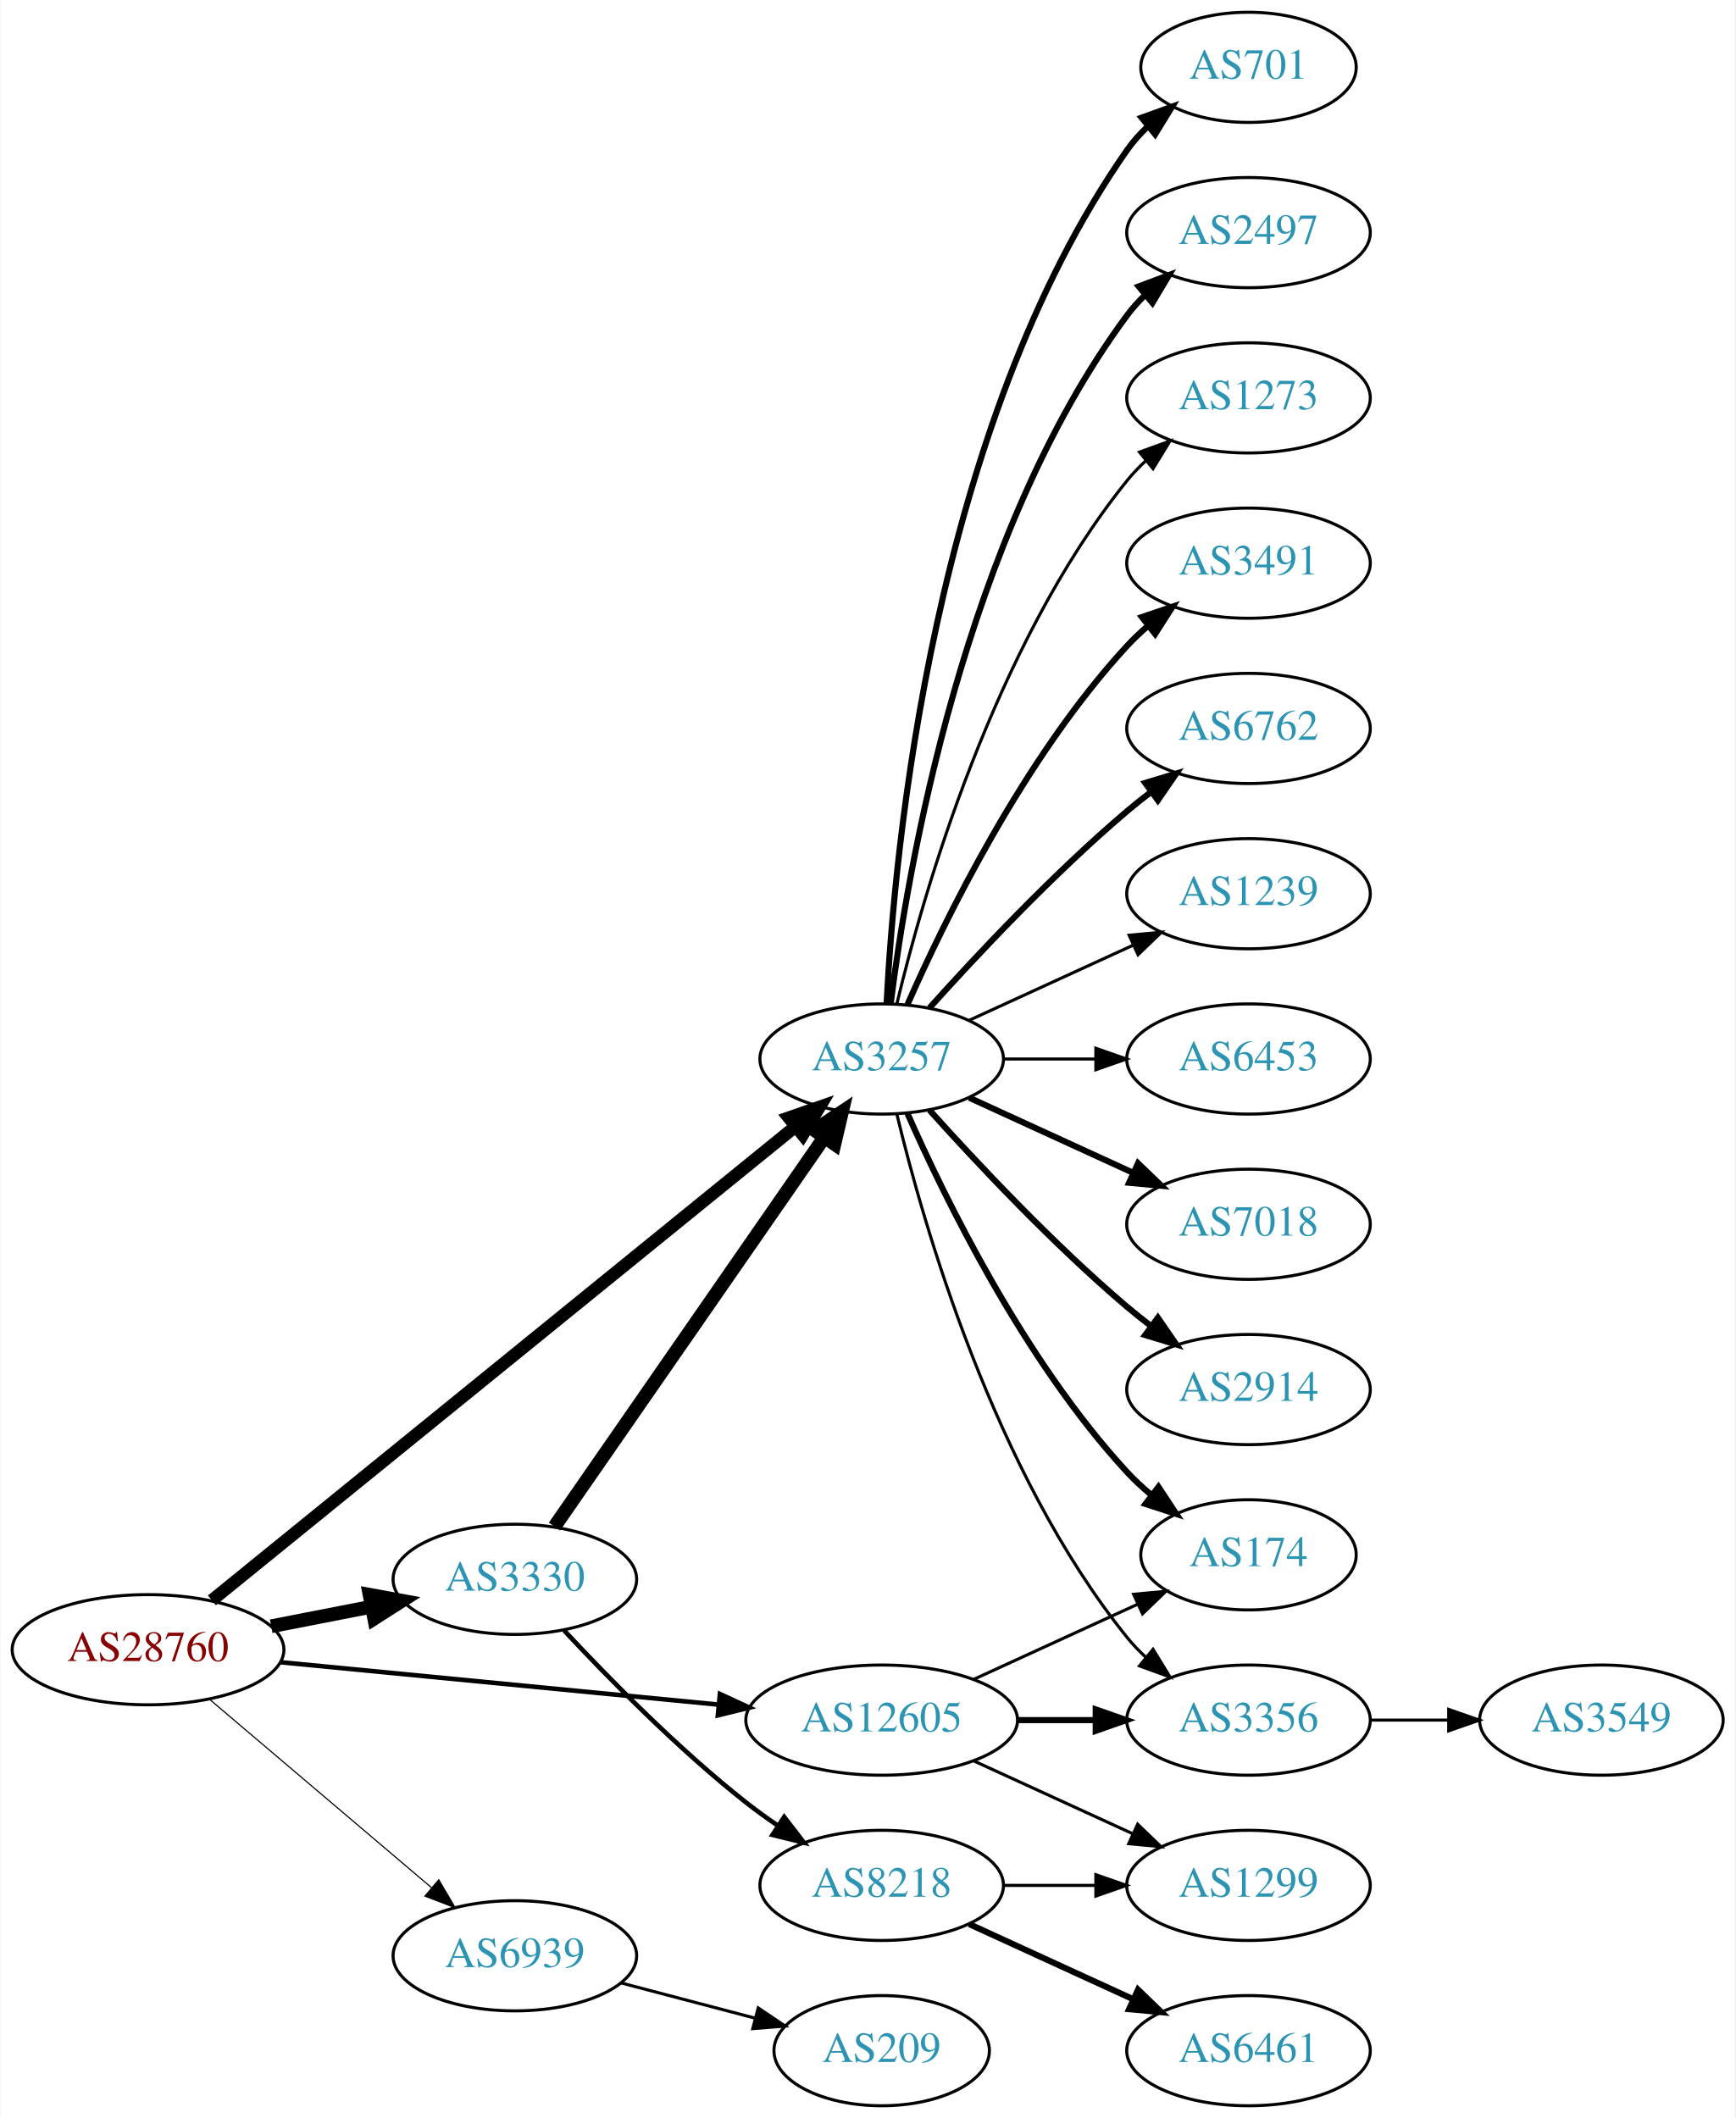
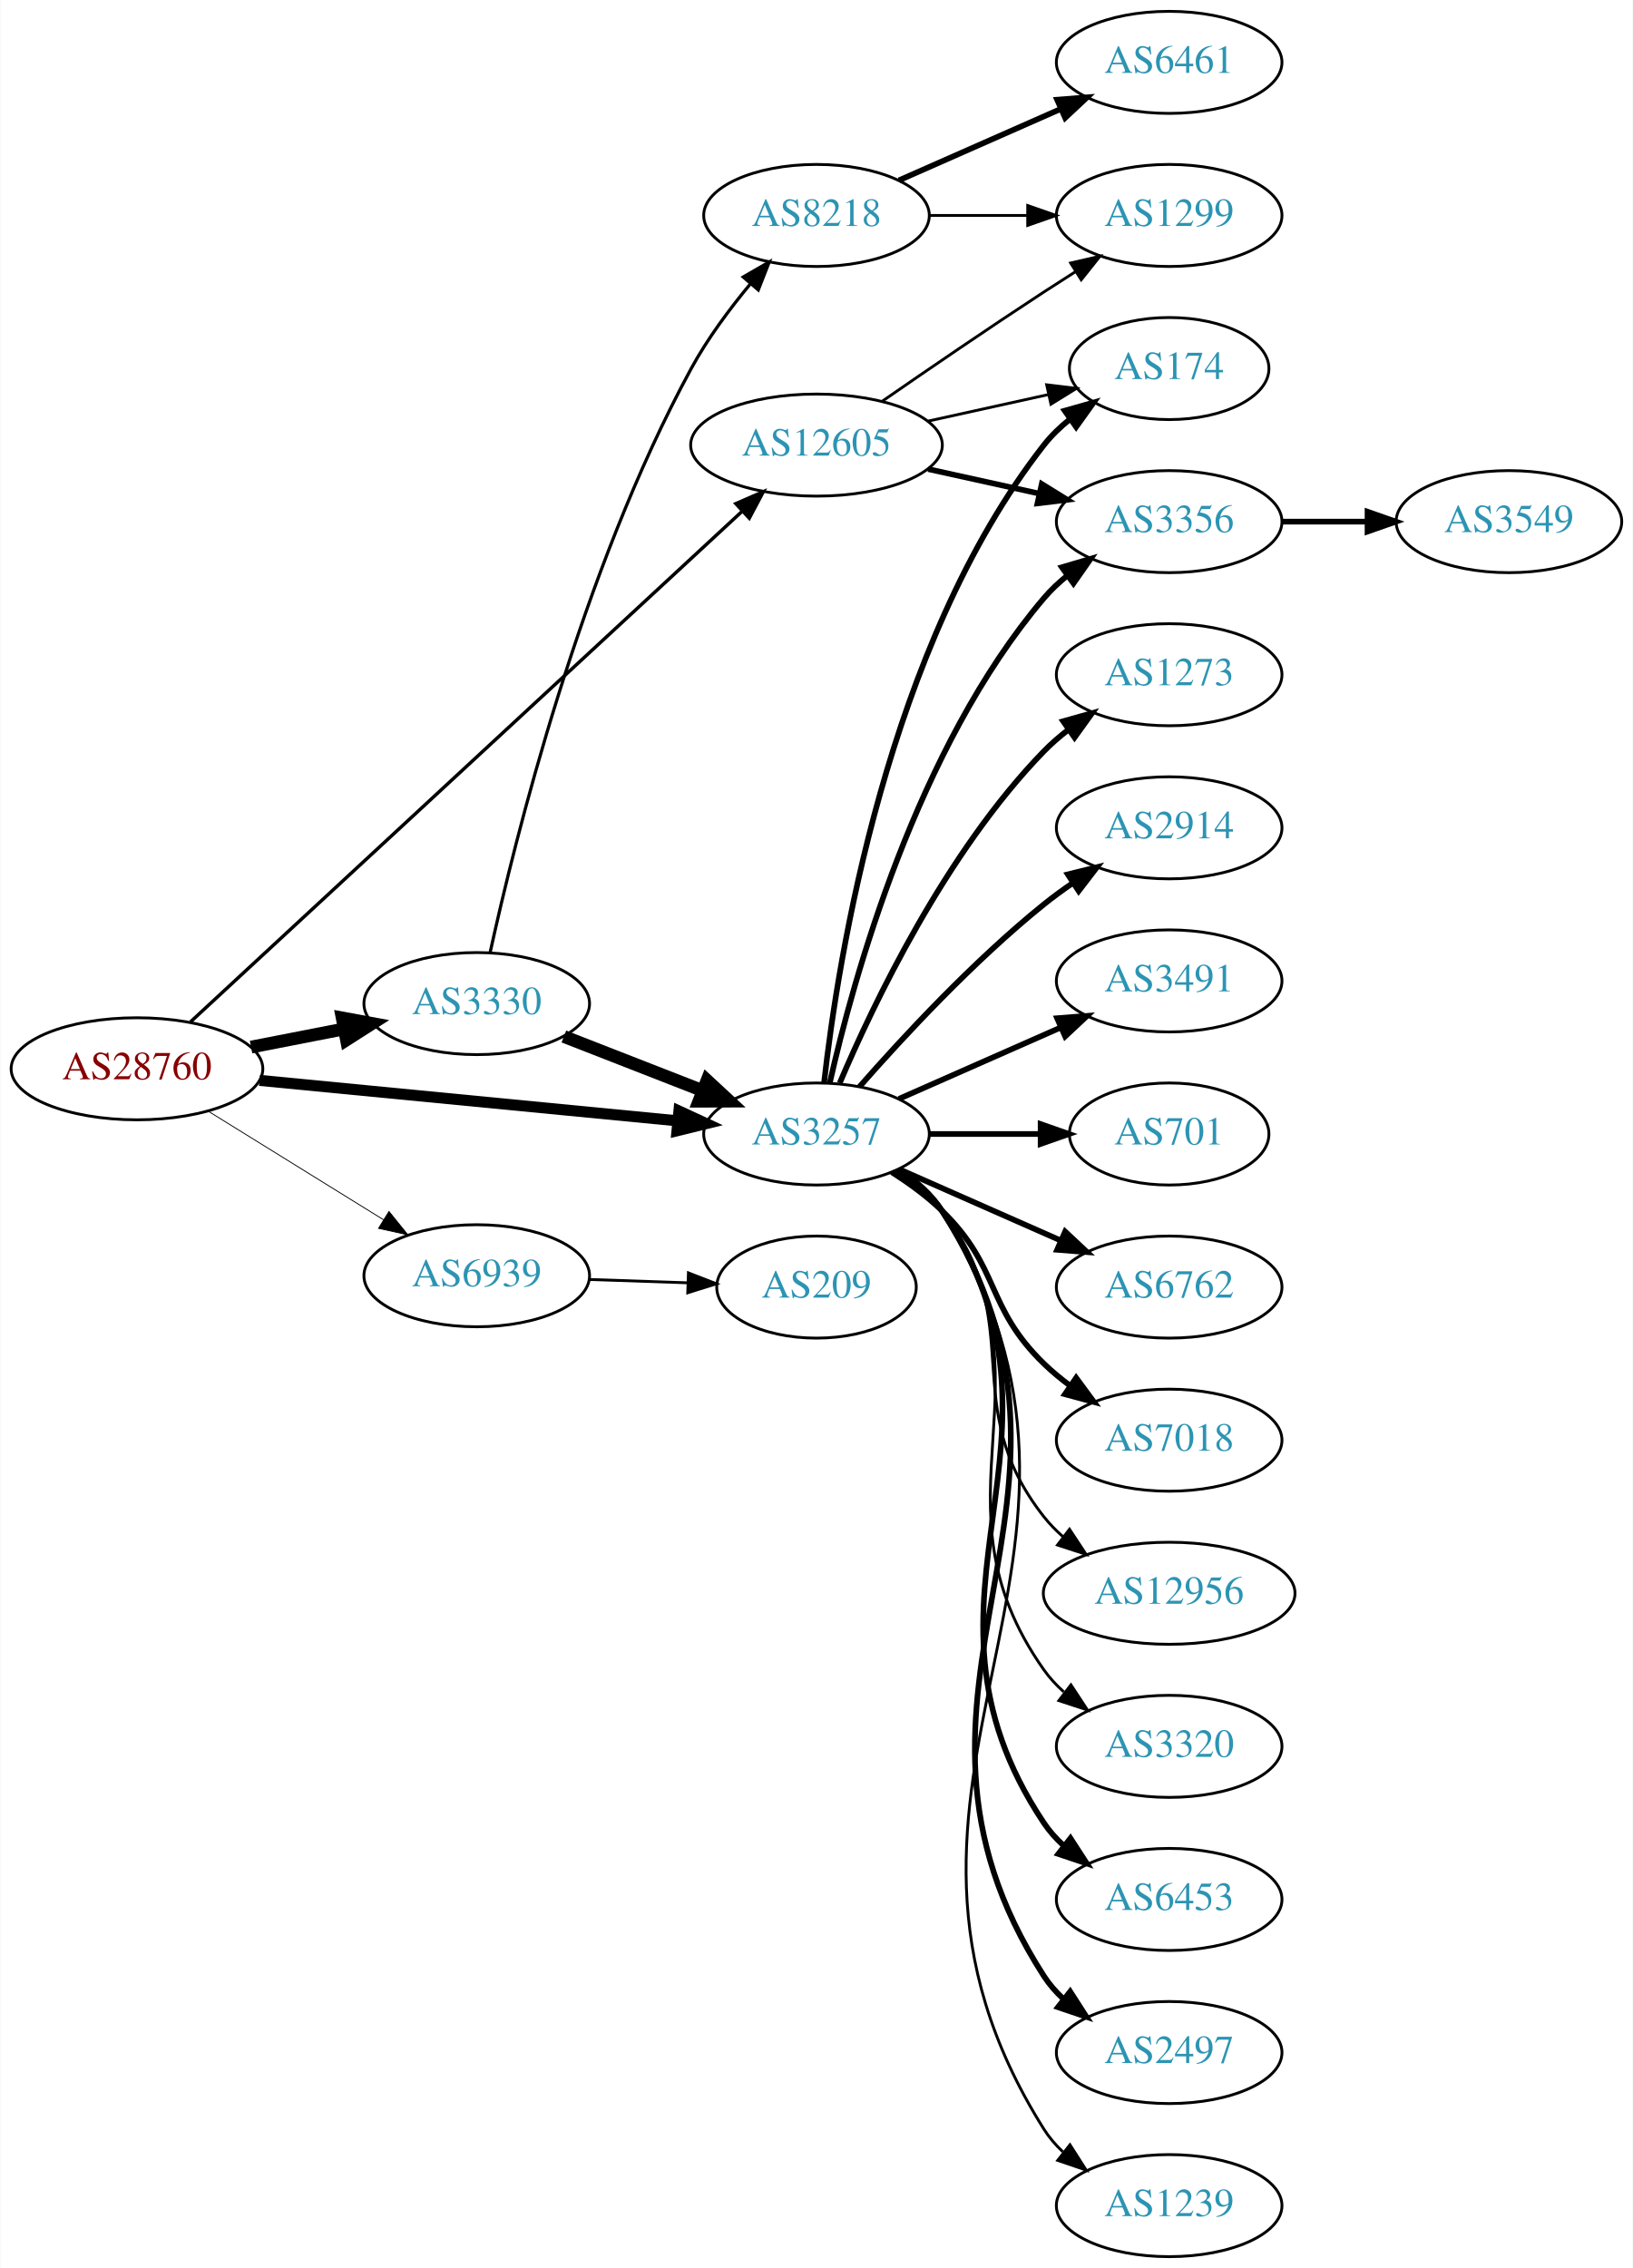
- <svg xmlns="http://www.w3.org/2000/svg" xmlns:xlink="http://www.w3.org/1999/xlink" width="567pt" height="692pt" viewBox="0.00 0.00 566.66 692.00">
-   <g id="graph0" class="graph" transform="scale(1 1) rotate(0) translate(4 688)">
-     <polygon fill="white" stroke="none" points="-4,4 -4,-688 562.663,-688 562.663,4 -4,4" />
+ <svg xmlns="http://www.w3.org/2000/svg" xmlns:xlink="http://www.w3.org/1999/xlink" width="576pt" height="800pt" viewBox="0.00 0.00 575.76 800.00">
+   <g id="graph0" class="graph" transform="scale(1 1) rotate(0) translate(4 796)">
+     <polygon fill="white" stroke="none" points="-4,4 -4,-796 571.762,-796 571.762,4 -4,4" />
    <g id="node1" class="node">
      <g id="a_node1">
        <a xlink:href="/asn/28760" xlink:title="AS28760 ~ Schaerdingerstr. 35 [AT]">
-           <ellipse fill="#ffffff" stroke="black" cx="44.196" cy="-149" rx="44.393" ry="18" />
-           <text text-anchor="middle" x="44.196" y="-145.3" font-family="Times,serif" font-size="14.00" fill="#880000">AS28760</text>
+           <ellipse fill="#ffffff" stroke="black" cx="44.196" cy="-419" rx="44.393" ry="18" />
+           <text text-anchor="middle" x="44.196" y="-415.3" font-family="Times,serif" font-size="14.00" fill="#880000">AS28760</text>
        </a>
      </g>
    </g>
    <g id="node2" class="node">
      <g id="a_node2">
        <a xlink:href="/asn/3257" xlink:title="AS3257 ~ GTT [DE]">
-           <ellipse fill="#ffffff" stroke="black" cx="283.881" cy="-342" rx="39.794" ry="18" />
-           <text text-anchor="middle" x="283.881" y="-338.3" font-family="Times,serif" font-size="14.00" fill="#2c94b3">AS3257</text>
+           <ellipse fill="#ffffff" stroke="black" cx="283.881" cy="-396" rx="39.794" ry="18" />
+           <text text-anchor="middle" x="283.881" y="-392.3" font-family="Times,serif" font-size="14.00" fill="#2c94b3">AS3257</text>
        </a>
      </g>
    </g>
    <g id="edge1" class="edge">
-       <path fill="none" stroke="black" stroke-width="4.125" d="M65.052,-165.123C107.557,-199.637 207.406,-280.714 255.732,-319.955" />
-       <polygon fill="black" stroke="black" stroke-width="4.125" points="253.542,-322.826 263.581,-326.328 258.093,-317.222 253.542,-322.826" />
+       <path fill="none" stroke="black" stroke-width="3.9" d="M87.415,-414.915C128.788,-410.911 191.758,-404.818 234.981,-400.635" />
+       <polygon fill="black" stroke="black" stroke-width="3.9" points="235.358,-404.115 244.974,-399.668 234.684,-397.148 235.358,-404.115" />
    </g>
    <g id="node3" class="node">
      <g id="a_node3">
        <a xlink:href="/asn/3330" xlink:title="AS3330 ~ Vienna, Austria [AT]">
-           <ellipse fill="#ffffff" stroke="black" cx="164.039" cy="-172" rx="39.794" ry="18" />
-           <text text-anchor="middle" x="164.039" y="-168.3" font-family="Times,serif" font-size="14.00" fill="#2c94b3">AS3330</text>
+           <ellipse fill="#ffffff" stroke="black" cx="164.039" cy="-442" rx="39.794" ry="18" />
+           <text text-anchor="middle" x="164.039" y="-438.3" font-family="Times,serif" font-size="14.00" fill="#2c94b3">AS3330</text>
        </a>
      </g>
    </g>
    <g id="edge2" class="edge">
-       <path fill="none" stroke="black" stroke-width="4.5" d="M84.436,-156.659C94.888,-158.699 106.274,-160.921 117.052,-163.025" />
-       <polygon fill="black" stroke="black" stroke-width="4.5" points="116.58,-166.944 127.149,-164.995 118.089,-159.215 116.58,-166.944" />
+       <path fill="none" stroke="black" stroke-width="4.5" d="M84.436,-426.659C94.888,-428.699 106.274,-430.921 117.052,-433.025" />
+       <polygon fill="black" stroke="black" stroke-width="4.5" points="116.58,-436.944 127.149,-434.995 118.089,-429.215 116.58,-436.944" />
    </g>
    <g id="node4" class="node">
      <g id="a_node4">
        <a xlink:href="/asn/12605" xlink:title="AS12605 ~ Linz, Austria [AT]">
-           <ellipse fill="#ffffff" stroke="black" cx="283.881" cy="-126" rx="44.393" ry="18" />
-           <text text-anchor="middle" x="283.881" y="-122.3" font-family="Times,serif" font-size="14.00" fill="#2c94b3">AS12605</text>
+           <ellipse fill="#ffffff" stroke="black" cx="283.881" cy="-639" rx="44.393" ry="18" />
+           <text text-anchor="middle" x="283.881" y="-635.3" font-family="Times,serif" font-size="14.00" fill="#2c94b3">AS12605</text>
        </a>
      </g>
    </g>
    <g id="edge3" class="edge">
-       <path fill="none" stroke="black" stroke-width="1.5" d="M87.415,-144.915C127.43,-141.043 187.646,-135.216 230.661,-131.053" />
-       <polygon fill="black" stroke="black" stroke-width="1.5" points="231.039,-134.533 240.655,-130.086 230.365,-127.566 231.039,-134.533" />
+       <path fill="none" stroke="black" stroke-width="1.2" d="M63.061,-435.536C104.889,-474.251 209.283,-570.878 257.605,-615.604" />
+       <polygon fill="black" stroke="black" stroke-width="1.2" points="255.417,-618.348 265.133,-622.572 260.172,-613.211 255.417,-618.348" />
    </g>
    <g id="node5" class="node">
      <g id="a_node5">
        <a xlink:href="/asn/6939" xlink:title="AS6939 ~ Hurricane Electric LLC [US]">
-           <ellipse fill="#ffffff" stroke="black" cx="164.039" cy="-49" rx="39.794" ry="18" />
-           <text text-anchor="middle" x="164.039" y="-45.3" font-family="Times,serif" font-size="14.00" fill="#2c94b3">AS6939</text>
+           <ellipse fill="#ffffff" stroke="black" cx="164.039" cy="-346" rx="39.794" ry="18" />
+           <text text-anchor="middle" x="164.039" y="-342.3" font-family="Times,serif" font-size="14.00" fill="#2c94b3">AS6939</text>
        </a>
      </g>
    </g>
    <g id="edge4" class="edge">
-       <path fill="none" stroke="black" stroke-width="0.375" d="M64.129,-132.933C83.831,-116.215 114.826,-89.913 136.864,-71.212" />
-       <polygon fill="black" stroke="black" stroke-width="0.375" points="139.181,-73.836 144.541,-64.697 134.651,-68.499 139.181,-73.836" />
+       <path fill="none" stroke="black" stroke-width="0.3" d="M69.328,-404.051C87.196,-392.982 111.715,-377.794 131.191,-365.729" />
+       <polygon fill="black" stroke="black" stroke-width="0.3" points="133.085,-368.673 139.742,-360.431 129.398,-362.722 133.085,-368.673" />
    </g>
    <g id="node6" class="node">
      <g id="a_node6">
-         <a xlink:href="/asn/3491" xlink:title="AS3491 ~ PCCW Global, Inc. [US]">
-           <ellipse fill="#ffffff" stroke="black" cx="403.724" cy="-504" rx="39.794" ry="18" />
-           <text text-anchor="middle" x="403.724" y="-500.3" font-family="Times,serif" font-size="14.00" fill="#2c94b3">AS3491</text>
+         <a xlink:href="/asn/2914" xlink:title="AS2914 ~ NTT America, Inc. [US]">
+           <ellipse fill="#ffffff" stroke="black" cx="408.273" cy="-504" rx="39.794" ry="18" />
+           <text text-anchor="middle" x="408.273" y="-500.3" font-family="Times,serif" font-size="14.00" fill="#2c94b3">AS2914</text>
        </a>
      </g>
    </g>
    <g id="edge5" class="edge">
-       <path fill="none" stroke="black" stroke-width="2" d="M292.297,-359.761C304.365,-387.183 330.337,-440.473 364.077,-477 366.108,-479.198 368.347,-481.319 370.693,-483.34" />
-       <polygon fill="black" stroke="black" stroke-width="2" points="368.905,-486.386 378.937,-489.794 373.22,-480.874 368.905,-486.386" />
+       <path fill="none" stroke="black" stroke-width="2" d="M299.033,-412.663C314.135,-429.894 339.256,-457.024 364.077,-477 367.333,-479.62 370.858,-482.192 374.442,-484.646" />
+       <polygon fill="black" stroke="black" stroke-width="2" points="372.53,-487.577 382.815,-490.121 376.361,-481.719 372.53,-487.577" />
    </g>
    <g id="node7" class="node">
      <g id="a_node7">
-         <a xlink:href="/asn/6762" xlink:title="AS6762 ~ TELECOM ITALIA SPARKLE S.p.A. [IT]">
-           <ellipse fill="#ffffff" stroke="black" cx="403.724" cy="-450" rx="39.794" ry="18" />
-           <text text-anchor="middle" x="403.724" y="-446.3" font-family="Times,serif" font-size="14.00" fill="#2c94b3">AS6762</text>
+         <a xlink:href="/asn/174" xlink:title="AS174 ~ Cogent Communications [US]">
+           <ellipse fill="#ffffff" stroke="black" cx="408.273" cy="-666" rx="35.194" ry="18" />
+           <text text-anchor="middle" x="408.273" y="-662.3" font-family="Times,serif" font-size="14.00" fill="#2c94b3">AS174</text>
        </a>
      </g>
    </g>
    <g id="edge6" class="edge">
-       <path fill="none" stroke="black" stroke-width="2" d="M299.527,-358.725C314.828,-375.765 339.925,-402.523 364.077,-423 366.574,-425.117 369.235,-427.232 371.946,-429.293" />
-       <polygon fill="black" stroke="black" stroke-width="2" points="369.983,-432.194 380.123,-435.266 374.112,-426.541 369.983,-432.194" />
+       <path fill="none" stroke="black" stroke-width="2" d="M286.56,-414.129C291.391,-457.368 308.732,-568.216 364.077,-639 366.712,-642.37 369.894,-645.431 373.322,-648.179" />
+       <polygon fill="black" stroke="black" stroke-width="2" points="371.432,-651.128 381.624,-654.02 375.46,-645.403 371.432,-651.128" />
    </g>
    <g id="node8" class="node">
      <g id="a_node8">
-         <a xlink:href="/asn/1239" xlink:title="AS1239 ~ Sprint [US]">
-           <ellipse fill="#ffffff" stroke="black" cx="403.724" cy="-396" rx="39.794" ry="18" />
-           <text text-anchor="middle" x="403.724" y="-392.3" font-family="Times,serif" font-size="14.00" fill="#2c94b3">AS1239</text>
+         <a xlink:href="/asn/3491" xlink:title="AS3491 ~ PCCW Global, Inc. [US]">
+           <ellipse fill="#ffffff" stroke="black" cx="408.273" cy="-450" rx="39.794" ry="18" />
+           <text text-anchor="middle" x="408.273" y="-446.3" font-family="Times,serif" font-size="14.00" fill="#2c94b3">AS3491</text>
        </a>
      </g>
    </g>
    <g id="edge7" class="edge">
-       <path fill="none" stroke="black" d="M312.51,-354.661C328.467,-361.973 348.738,-371.261 366.02,-379.181" />
-       <polygon fill="black" stroke="black" points="364.719,-382.435 375.268,-383.419 367.635,-376.071 364.719,-382.435" />
+       <path fill="none" stroke="black" stroke-width="2" d="M312.96,-408.389C329.908,-415.866 351.706,-425.483 370.075,-433.588" />
+       <polygon fill="black" stroke="black" stroke-width="2" points="368.763,-436.834 379.325,-437.669 371.589,-430.43 368.763,-436.834" />
    </g>
    <g id="node9" class="node">
      <g id="a_node9">
-         <a xlink:href="/asn/6453" xlink:title="AS6453 ~ TATA COMMUNICATIONS (AMERICA) INC [US]">
-           <ellipse fill="#ffffff" stroke="black" cx="403.724" cy="-342" rx="39.794" ry="18" />
-           <text text-anchor="middle" x="403.724" y="-338.3" font-family="Times,serif" font-size="14.00" fill="#2c94b3">AS6453</text>
+         <a xlink:href="/asn/701" xlink:title="AS701 ~ UUNET [US]">
+           <ellipse fill="#ffffff" stroke="black" cx="408.273" cy="-396" rx="35.194" ry="18" />
+           <text text-anchor="middle" x="408.273" y="-392.3" font-family="Times,serif" font-size="14.00" fill="#2c94b3">AS701</text>
        </a>
      </g>
    </g>
    <g id="edge8" class="edge">
-       <path fill="none" stroke="black" d="M323.794,-342C333.347,-342 343.697,-342 353.659,-342" />
-       <polygon fill="black" stroke="black" points="353.852,-345.5 363.852,-342 353.852,-338.5 353.852,-345.5" />
+       <path fill="none" stroke="black" stroke-width="2" d="M323.607,-396C336.096,-396 350.035,-396 362.898,-396" />
+       <polygon fill="black" stroke="black" stroke-width="2" points="362.936,-399.5 372.936,-396 362.936,-392.5 362.936,-399.5" />
    </g>
    <g id="node10" class="node">
      <g id="a_node10">
-         <a xlink:href="/asn/7018" xlink:title="AS7018 ~ AT&amp;T Services, Inc. [US]">
-           <ellipse fill="#ffffff" stroke="black" cx="403.724" cy="-288" rx="39.794" ry="18" />
-           <text text-anchor="middle" x="403.724" y="-284.3" font-family="Times,serif" font-size="14.00" fill="#2c94b3">AS7018</text>
+         <a xlink:href="/asn/6762" xlink:title="AS6762 ~ TELECOM ITALIA SPARKLE S.p.A. [IT]">
+           <ellipse fill="#ffffff" stroke="black" cx="408.273" cy="-342" rx="39.794" ry="18" />
+           <text text-anchor="middle" x="408.273" y="-338.3" font-family="Times,serif" font-size="14.00" fill="#2c94b3">AS6762</text>
        </a>
      </g>
    </g>
    <g id="edge9" class="edge">
-       <path fill="none" stroke="black" stroke-width="2" d="M312.51,-329.339C328.467,-322.027 348.738,-312.739 366.02,-304.819" />
-       <polygon fill="black" stroke="black" stroke-width="2" points="367.635,-307.929 375.268,-300.581 364.719,-301.565 367.635,-307.929" />
+       <path fill="none" stroke="black" stroke-width="2" d="M312.96,-383.611C329.908,-376.134 351.706,-366.517 370.075,-358.412" />
+       <polygon fill="black" stroke="black" stroke-width="2" points="371.589,-361.57 379.325,-354.331 368.763,-355.166 371.589,-361.57" />
    </g>
    <g id="node11" class="node">
      <g id="a_node11">
-         <a xlink:href="/asn/2914" xlink:title="AS2914 ~ NTT America, Inc. [US]">
-           <ellipse fill="#ffffff" stroke="black" cx="403.724" cy="-234" rx="39.794" ry="18" />
-           <text text-anchor="middle" x="403.724" y="-230.3" font-family="Times,serif" font-size="14.00" fill="#2c94b3">AS2914</text>
+         <a xlink:href="/asn/7018" xlink:title="AS7018 ~ AT&amp;T Services, Inc. [US]">
+           <ellipse fill="#ffffff" stroke="black" cx="408.273" cy="-288" rx="39.794" ry="18" />
+           <text text-anchor="middle" x="408.273" y="-284.3" font-family="Times,serif" font-size="14.00" fill="#2c94b3">AS7018</text>
        </a>
      </g>
    </g>
    <g id="edge10" class="edge">
-       <path fill="none" stroke="black" stroke-width="2" d="M299.527,-325.275C314.828,-308.235 339.925,-281.477 364.077,-261 366.574,-258.883 369.235,-256.768 371.946,-254.707" />
-       <polygon fill="black" stroke="black" stroke-width="2" points="374.112,-257.459 380.123,-248.734 369.983,-251.806 374.112,-257.459" />
+       <path fill="none" stroke="black" stroke-width="2" d="M310.41,-382.538C316.573,-378.638 322.875,-374.052 328.077,-369 348.771,-348.906 343.384,-335.094 364.077,-315 366.922,-312.237 370.096,-309.614 373.396,-307.166" />
+       <polygon fill="black" stroke="black" stroke-width="2" points="375.462,-309.994 381.744,-301.462 371.513,-304.214 375.462,-309.994" />
    </g>
    <g id="node12" class="node">
      <g id="a_node12">
-         <a xlink:href="/asn/174" xlink:title="AS174 ~ Cogent Communications [US]">
-           <ellipse fill="#ffffff" stroke="black" cx="403.724" cy="-180" rx="35.194" ry="18" />
-           <text text-anchor="middle" x="403.724" y="-176.3" font-family="Times,serif" font-size="14.00" fill="#2c94b3">AS174</text>
+         <a xlink:href="/asn/12956" xlink:title="AS12956 ~ TELXIUS [ES]">
+           <ellipse fill="#ffffff" stroke="black" cx="408.273" cy="-234" rx="44.393" ry="18" />
+           <text text-anchor="middle" x="408.273" y="-230.3" font-family="Times,serif" font-size="14.00" fill="#2c94b3">AS12956</text>
        </a>
      </g>
    </g>
    <g id="edge11" class="edge">
-       <path fill="none" stroke="black" stroke-width="2" d="M292.297,-324.239C304.365,-296.817 330.337,-243.527 364.077,-207 366.483,-204.396 369.18,-201.9 372.003,-199.551" />
-       <polygon fill="black" stroke="black" stroke-width="2" points="374.312,-202.191 380.147,-193.347 370.071,-196.622 374.312,-202.191" />
+       <path fill="none" stroke="black" d="M311.853,-383.145C317.841,-379.28 323.701,-374.559 328.077,-369 359.376,-329.246 332.779,-300.754 364.077,-261 366.101,-258.429 368.443,-256.037 370.967,-253.826" />
+       <polygon fill="black" stroke="black" points="373.124,-256.584 378.957,-247.739 368.882,-251.016 373.124,-256.584" />
    </g>
    <g id="node13" class="node">
      <g id="a_node13">
-         <a xlink:href="/asn/701" xlink:title="AS701 ~ UUNET [US]">
-           <ellipse fill="#ffffff" stroke="black" cx="403.724" cy="-666" rx="35.194" ry="18" />
-           <text text-anchor="middle" x="403.724" y="-662.3" font-family="Times,serif" font-size="14.00" fill="#2c94b3">AS701</text>
+         <a xlink:href="/asn/3320" xlink:title="AS3320 ~ DTAG [DE]">
+           <ellipse fill="#ffffff" stroke="black" cx="408.273" cy="-180" rx="39.794" ry="18" />
+           <text text-anchor="middle" x="408.273" y="-176.3" font-family="Times,serif" font-size="14.00" fill="#2c94b3">AS3320</text>
        </a>
      </g>
    </g>
    <g id="edge12" class="edge">
-       <path fill="none" stroke="black" stroke-width="2" d="M285.494,-360.174C287.984,-409.504 300.572,-548.29 364.077,-639 366.002,-641.749 368.301,-644.31 370.806,-646.673" />
-       <polygon fill="black" stroke="black" stroke-width="2" points="368.803,-649.555 378.767,-653.156 373.223,-644.127 368.803,-649.555" />
+       <path fill="none" stroke="black" d="M312.715,-383.162C318.529,-379.339 324.095,-374.633 328.077,-369 370.656,-308.775 321.498,-267.225 364.077,-207 366.068,-204.184 368.455,-201.599 371.071,-199.24" />
+       <polygon fill="black" stroke="black" points="373.624,-201.694 379.44,-192.838 369.371,-196.135 373.624,-201.694" />
    </g>
    <g id="node14" class="node">
      <g id="a_node14">
-         <a xlink:href="/asn/2497" xlink:title="AS2497 ~ Internet Initiative Japan Inc. [JP]">
-           <ellipse fill="#ffffff" stroke="black" cx="403.724" cy="-612" rx="39.794" ry="18" />
-           <text text-anchor="middle" x="403.724" y="-608.3" font-family="Times,serif" font-size="14.00" fill="#2c94b3">AS2497</text>
+         <a xlink:href="/asn/6453" xlink:title="AS6453 ~ TATA COMMUNICATIONS (AMERICA) INC [US]">
+           <ellipse fill="#ffffff" stroke="black" cx="408.273" cy="-126" rx="39.794" ry="18" />
+           <text text-anchor="middle" x="408.273" y="-122.3" font-family="Times,serif" font-size="14.00" fill="#2c94b3">AS6453</text>
        </a>
      </g>
    </g>
    <g id="edge13" class="edge">
-       <path fill="none" stroke="black" stroke-width="2" d="M286.84,-360.265C292.247,-403.329 310.693,-513.002 364.077,-585 365.814,-587.342 367.816,-589.555 369.975,-591.63" />
-       <polygon fill="black" stroke="black" stroke-width="2" points="367.849,-594.414 377.768,-598.137 372.335,-589.041 367.849,-594.414" />
+       <path fill="none" stroke="black" stroke-width="2" d="M312.936,-383.313C318.741,-379.485 324.247,-374.737 328.077,-369 382.116,-288.056 310.039,-233.944 364.077,-153 365.992,-150.131 368.326,-147.51 370.907,-145.128" />
+       <polygon fill="black" stroke="black" stroke-width="2" points="373.458,-147.579 379.219,-138.687 369.171,-142.046 373.458,-147.579" />
    </g>
    <g id="node15" class="node">
      <g id="a_node15">
-         <a xlink:href="/asn/1273" xlink:title="AS1273 ~ Vodafone Group PLC [EU]">
-           <ellipse fill="#ffffff" stroke="black" cx="403.724" cy="-558" rx="39.794" ry="18" />
-           <text text-anchor="middle" x="403.724" y="-554.3" font-family="Times,serif" font-size="14.00" fill="#2c94b3">AS1273</text>
+         <a xlink:href="/asn/2497" xlink:title="AS2497 ~ Internet Initiative Japan Inc. [JP]">
+           <ellipse fill="#ffffff" stroke="black" cx="408.273" cy="-72" rx="39.794" ry="18" />
+           <text text-anchor="middle" x="408.273" y="-68.3" font-family="Times,serif" font-size="14.00" fill="#2c94b3">AS2497</text>
        </a>
      </g>
    </g>
    <g id="edge14" class="edge">
-       <path fill="none" stroke="black" d="M288.808,-359.882C297.366,-395.609 320.515,-477.008 364.077,-531 365.908,-533.269 367.978,-535.43 370.185,-537.468" />
-       <polygon fill="black" stroke="black" points="368.108,-540.291 378.066,-543.906 372.536,-534.869 368.108,-540.291" />
+       <path fill="none" stroke="black" stroke-width="2" d="M313.072,-383.403C318.872,-379.57 324.341,-374.799 328.077,-369 393.646,-267.232 298.509,-200.768 364.077,-99 365.945,-96.101 368.247,-93.458 370.806,-91.061" />
+       <polygon fill="black" stroke="black" stroke-width="2" points="373.356,-93.511 379.083,-84.597 369.047,-87.994 373.356,-93.511" />
    </g>
    <g id="node16" class="node">
      <g id="a_node16">
-         <a xlink:href="/asn/3356" xlink:title="AS3356 ~ Level 3 Parent, LLC [US]">
-           <ellipse fill="#ffffff" stroke="black" cx="403.724" cy="-126" rx="39.794" ry="18" />
-           <text text-anchor="middle" x="403.724" y="-122.3" font-family="Times,serif" font-size="14.00" fill="#2c94b3">AS3356</text>
+         <a xlink:href="/asn/1239" xlink:title="AS1239 ~ Sprint [US]">
+           <ellipse fill="#ffffff" stroke="black" cx="408.273" cy="-18" rx="39.794" ry="18" />
+           <text text-anchor="middle" x="408.273" y="-14.3" font-family="Times,serif" font-size="14.00" fill="#2c94b3">AS1239</text>
        </a>
      </g>
    </g>
    <g id="edge15" class="edge">
-       <path fill="none" stroke="black" d="M288.808,-324.118C297.366,-288.391 320.515,-206.992 364.077,-153 365.908,-150.731 367.978,-148.57 370.185,-146.532" />
-       <polygon fill="black" stroke="black" points="372.536,-149.131 378.066,-140.094 368.108,-143.709 372.536,-149.131" />
-     </g>
-     <g id="edge17" class="edge">
-       <path fill="none" stroke="black" stroke-width="4.5" d="M176.987,-189.236C197.808,-219.274 240.838,-281.349 265.149,-316.42" />
-       <polygon fill="black" stroke="black" stroke-width="4.5" points="261.969,-318.743 270.902,-324.718 268.441,-314.257 261.969,-318.743" />
+       <path fill="none" stroke="black" d="M313.164,-383.461C318.96,-379.627 324.405,-374.839 328.077,-369 405.211,-246.353 286.943,-167.647 364.077,-45 365.913,-42.08 368.193,-39.424 370.737,-37.017" />
+       <polygon fill="black" stroke="black" points="373.286,-39.467 378.99,-30.539 368.963,-33.961 373.286,-39.467" />
    </g>
    <g id="node17" class="node">
      <g id="a_node17">
-         <a xlink:href="/asn/8218" xlink:title="AS8218 ~ legacy Neotelecoms [FR]">
-           <ellipse fill="#ffffff" stroke="black" cx="283.881" cy="-72" rx="39.794" ry="18" />
-           <text text-anchor="middle" x="283.881" y="-68.3" font-family="Times,serif" font-size="14.00" fill="#2c94b3">AS8218</text>
+         <a xlink:href="/asn/1273" xlink:title="AS1273 ~ Vodafone Group PLC [EU]">
+           <ellipse fill="#ffffff" stroke="black" cx="408.273" cy="-558" rx="39.794" ry="18" />
+           <text text-anchor="middle" x="408.273" y="-554.3" font-family="Times,serif" font-size="14.00" fill="#2c94b3">AS1273</text>
        </a>
      </g>
    </g>
    <g id="edge16" class="edge">
-       <path fill="none" stroke="black" stroke-width="1.5" d="M180.136,-155.288C194.601,-139.765 217.458,-116.481 239.685,-99 242.97,-96.417 246.513,-93.867 250.108,-91.427" />
-       <polygon fill="black" stroke="black" stroke-width="1.5" points="252.023,-94.357 258.493,-85.968 248.203,-88.491 252.023,-94.357" />
-     </g>
-     <g id="edge20" class="edge">
-       <path fill="none" stroke="black" d="M314.011,-139.348C330.228,-146.78 350.531,-156.083 367.62,-163.914" />
-       <polygon fill="black" stroke="black" points="366.188,-167.108 376.737,-168.092 369.104,-160.744 366.188,-167.108" />
-     </g>
-     <g id="edge21" class="edge">
-       <path fill="none" stroke="black" stroke-width="2" d="M328.092,-126C336.405,-126 345.168,-126 353.65,-126" />
-       <polygon fill="black" stroke="black" stroke-width="2" points="353.809,-129.5 363.809,-126 353.809,-122.5 353.809,-129.5" />
+       <path fill="none" stroke="black" stroke-width="2" d="M292.072,-413.975C303.839,-441.682 329.413,-495.348 364.077,-531 366.697,-533.695 369.638,-536.239 372.721,-538.608" />
+       <polygon fill="black" stroke="black" stroke-width="2" points="370.887,-541.597 381.089,-544.455 374.896,-535.859 370.887,-541.597" />
+     </g>
+     <g id="node18" class="node">
+       <g id="a_node18">
+         <a xlink:href="/asn/3356" xlink:title="AS3356 ~ Level 3 Parent, LLC [US]">
+           <ellipse fill="#ffffff" stroke="black" cx="408.273" cy="-612" rx="39.794" ry="18" />
+           <text text-anchor="middle" x="408.273" y="-608.3" font-family="Times,serif" font-size="14.00" fill="#2c94b3">AS3356</text>
+         </a>
+       </g>
+     </g>
+     <g id="edge17" class="edge">
+       <path fill="none" stroke="black" stroke-width="2" d="M288.575,-414.075C296.715,-450.148 319.148,-532.14 364.077,-585 366.511,-587.864 369.328,-590.521 372.333,-592.961" />
+       <polygon fill="black" stroke="black" stroke-width="2" points="370.432,-595.905 380.593,-598.906 374.521,-590.224 370.432,-595.905" />
+     </g>
+     <g id="edge19" class="edge">
+       <path fill="none" stroke="black" stroke-width="4.5" d="M194.775,-430.392C209.569,-424.618 227.646,-417.561 243.568,-411.346" />
+       <polygon fill="black" stroke="black" stroke-width="4.5" points="245.27,-414.908 253.154,-407.604 242.407,-407.572 245.27,-414.908" />
    </g>
    <g id="node19" class="node">
      <g id="a_node19">
-         <a xlink:href="/asn/1299" xlink:title="AS1299 ~ Telia Carrier [EU]">
-           <ellipse fill="#ffffff" stroke="black" cx="403.724" cy="-72" rx="39.794" ry="18" />
-           <text text-anchor="middle" x="403.724" y="-68.3" font-family="Times,serif" font-size="14.00" fill="#2c94b3">AS1299</text>
-         </a>
-       </g>
+         <a xlink:href="/asn/8218" xlink:title="AS8218 ~ legacy Neotelecoms [FR]">
+           <ellipse fill="#ffffff" stroke="black" cx="283.881" cy="-720" rx="39.794" ry="18" />
+           <text text-anchor="middle" x="283.881" y="-716.3" font-family="Times,serif" font-size="14.00" fill="#2c94b3">AS8218</text>
+         </a>
+       </g>
+     </g>
+     <g id="edge18" class="edge">
+       <path fill="none" stroke="black" stroke-width="1.125" d="M168.76,-460.007C177.34,-499.215 200.805,-594.522 239.685,-666 245.395,-676.497 253.194,-686.994 260.595,-695.905" />
+       <polygon fill="black" stroke="black" stroke-width="1.125" points="258.035,-698.296 267.209,-703.596 263.343,-693.732 258.035,-698.296" />
    </g>
    <g id="edge22" class="edge">
-       <path fill="none" stroke="black" d="M314.011,-112.652C329.622,-105.498 349.02,-96.609 365.692,-88.969" />
-       <polygon fill="black" stroke="black" points="367.511,-91.986 375.144,-84.638 364.595,-85.622 367.511,-91.986" />
+       <path fill="none" stroke="black" d="M323.271,-647.469C336.679,-650.427 351.79,-653.76 365.463,-656.776" />
+       <polygon fill="black" stroke="black" points="365.066,-660.273 375.585,-659.01 366.574,-653.437 365.066,-660.273" />
+     </g>
+     <g id="edge23" class="edge">
+       <path fill="none" stroke="black" stroke-width="2" d="M323.271,-630.531C335.662,-627.798 349.509,-624.743 362.329,-621.915" />
+       <polygon fill="black" stroke="black" stroke-width="2" points="363.333,-625.278 372.344,-619.705 361.825,-618.442 363.333,-625.278" />
    </g>
    <g id="node21" class="node">
      <g id="a_node21">
+         <a xlink:href="/asn/1299" xlink:title="AS1299 ~ Telia Carrier [EU]">
+           <ellipse fill="#ffffff" stroke="black" cx="408.273" cy="-720" rx="39.794" ry="18" />
+           <text text-anchor="middle" x="408.273" y="-716.3" font-family="Times,serif" font-size="14.00" fill="#2c94b3">AS1299</text>
+         </a>
+       </g>
+     </g>
+     <g id="edge24" class="edge">
+       <path fill="none" stroke="black" d="M306.912,-654.367C322.714,-665.305 344.571,-680.261 364.077,-693 367.659,-695.339 371.43,-697.759 375.19,-700.144" />
+       <polygon fill="black" stroke="black" points="373.523,-703.231 383.851,-705.596 377.252,-697.307 373.523,-703.231" />
+     </g>
+     <g id="node23" class="node">
+       <g id="a_node23">
        <a xlink:href="/asn/209" xlink:title="AS209 ~ CenturyLink Communications, LLC [US]">
-           <ellipse fill="#ffffff" stroke="black" cx="283.881" cy="-18" rx="35.194" ry="18" />
-           <text text-anchor="middle" x="283.881" y="-14.3" font-family="Times,serif" font-size="14.00" fill="#2c94b3">AS209</text>
-         </a>
-       </g>
-     </g>
-     <g id="edge24" class="edge">
-       <path fill="none" stroke="black" d="M198.808,-40.117C212.38,-36.546 228.145,-32.399 242.331,-28.667" />
-       <polygon fill="black" stroke="black" points="243.547,-31.966 252.328,-26.038 241.766,-25.197 243.547,-31.966" />
+           <ellipse fill="#ffffff" stroke="black" cx="283.881" cy="-342" rx="35.194" ry="18" />
+           <text text-anchor="middle" x="283.881" y="-338.3" font-family="Times,serif" font-size="14.00" fill="#2c94b3">AS209</text>
+         </a>
+       </g>
+     </g>
+     <g id="edge26" class="edge">
+       <path fill="none" stroke="black" d="M203.625,-344.69C214.725,-344.313 226.924,-343.899 238.353,-343.511" />
+       <polygon fill="black" stroke="black" points="238.703,-347.002 248.579,-343.164 238.466,-340.006 238.703,-347.002" />
+     </g>
+     <g id="node22" class="node">
+       <g id="a_node22">
+         <a xlink:href="/asn/3549" xlink:title="AS3549 ~ Level 3 Parent, LLC [US]">
+           <ellipse fill="#ffffff" stroke="black" cx="528.116" cy="-612" rx="39.794" ry="18" />
+           <text text-anchor="middle" x="528.116" y="-608.3" font-family="Times,serif" font-size="14.00" fill="#2c94b3">AS3549</text>
+         </a>
+       </g>
+     </g>
+     <g id="edge25" class="edge">
+       <path fill="none" stroke="black" stroke-width="2" d="M448.186,-612C457.739,-612 468.089,-612 478.052,-612" />
+       <polygon fill="black" stroke="black" stroke-width="2" points="478.244,-615.5 488.244,-612 478.244,-608.5 478.244,-615.5" />
    </g>
    <g id="node20" class="node">
      <g id="a_node20">
-         <a xlink:href="/asn/3549" xlink:title="AS3549 ~ Level 3 Parent, LLC [US]">
-           <ellipse fill="#ffffff" stroke="black" cx="519.017" cy="-126" rx="39.794" ry="18" />
-           <text text-anchor="middle" x="519.017" y="-122.3" font-family="Times,serif" font-size="14.00" fill="#2c94b3">AS3549</text>
-         </a>
-       </g>
-     </g>
-     <g id="edge23" class="edge">
-       <path fill="none" stroke="black" d="M443.396,-126C451.599,-126 460.363,-126 468.895,-126" />
-       <polygon fill="black" stroke="black" points="469.134,-129.5 479.134,-126 469.134,-122.5 469.134,-129.5" />
-     </g>
-     <g id="node18" class="node">
-       <g id="a_node18">
        <a xlink:href="/asn/6461" xlink:title="AS6461 ~ Zayo Bandwidth [US]">
-           <ellipse fill="#ffffff" stroke="black" cx="403.724" cy="-18" rx="39.794" ry="18" />
-           <text text-anchor="middle" x="403.724" y="-14.3" font-family="Times,serif" font-size="14.00" fill="#2c94b3">AS6461</text>
-         </a>
-       </g>
-     </g>
-     <g id="edge18" class="edge">
-       <path fill="none" stroke="black" stroke-width="2" d="M312.51,-59.339C328.467,-52.027 348.738,-42.739 366.02,-34.819" />
-       <polygon fill="black" stroke="black" stroke-width="2" points="367.635,-37.929 375.268,-30.581 364.719,-31.565 367.635,-37.929" />
-     </g>
-     <g id="edge19" class="edge">
-       <path fill="none" stroke="black" d="M323.794,-72C333.347,-72 343.697,-72 353.659,-72" />
-       <polygon fill="black" stroke="black" points="353.852,-75.5 363.852,-72 353.852,-68.5 353.852,-75.5" />
+           <ellipse fill="#ffffff" stroke="black" cx="408.273" cy="-774" rx="39.794" ry="18" />
+           <text text-anchor="middle" x="408.273" y="-770.3" font-family="Times,serif" font-size="14.00" fill="#2c94b3">AS6461</text>
+         </a>
+       </g>
+     </g>
+     <g id="edge20" class="edge">
+       <path fill="none" stroke="black" stroke-width="2" d="M312.96,-732.389C329.908,-739.866 351.706,-749.483 370.075,-757.588" />
+       <polygon fill="black" stroke="black" stroke-width="2" points="368.763,-760.834 379.325,-761.669 371.589,-754.43 368.763,-760.834" />
+     </g>
+     <g id="edge21" class="edge">
+       <path fill="none" stroke="black" d="M323.607,-720C334.545,-720 346.596,-720 358.062,-720" />
+       <polygon fill="black" stroke="black" points="358.38,-723.5 368.38,-720 358.38,-716.5 358.38,-723.5" />
    </g>
  </g>
</svg>
